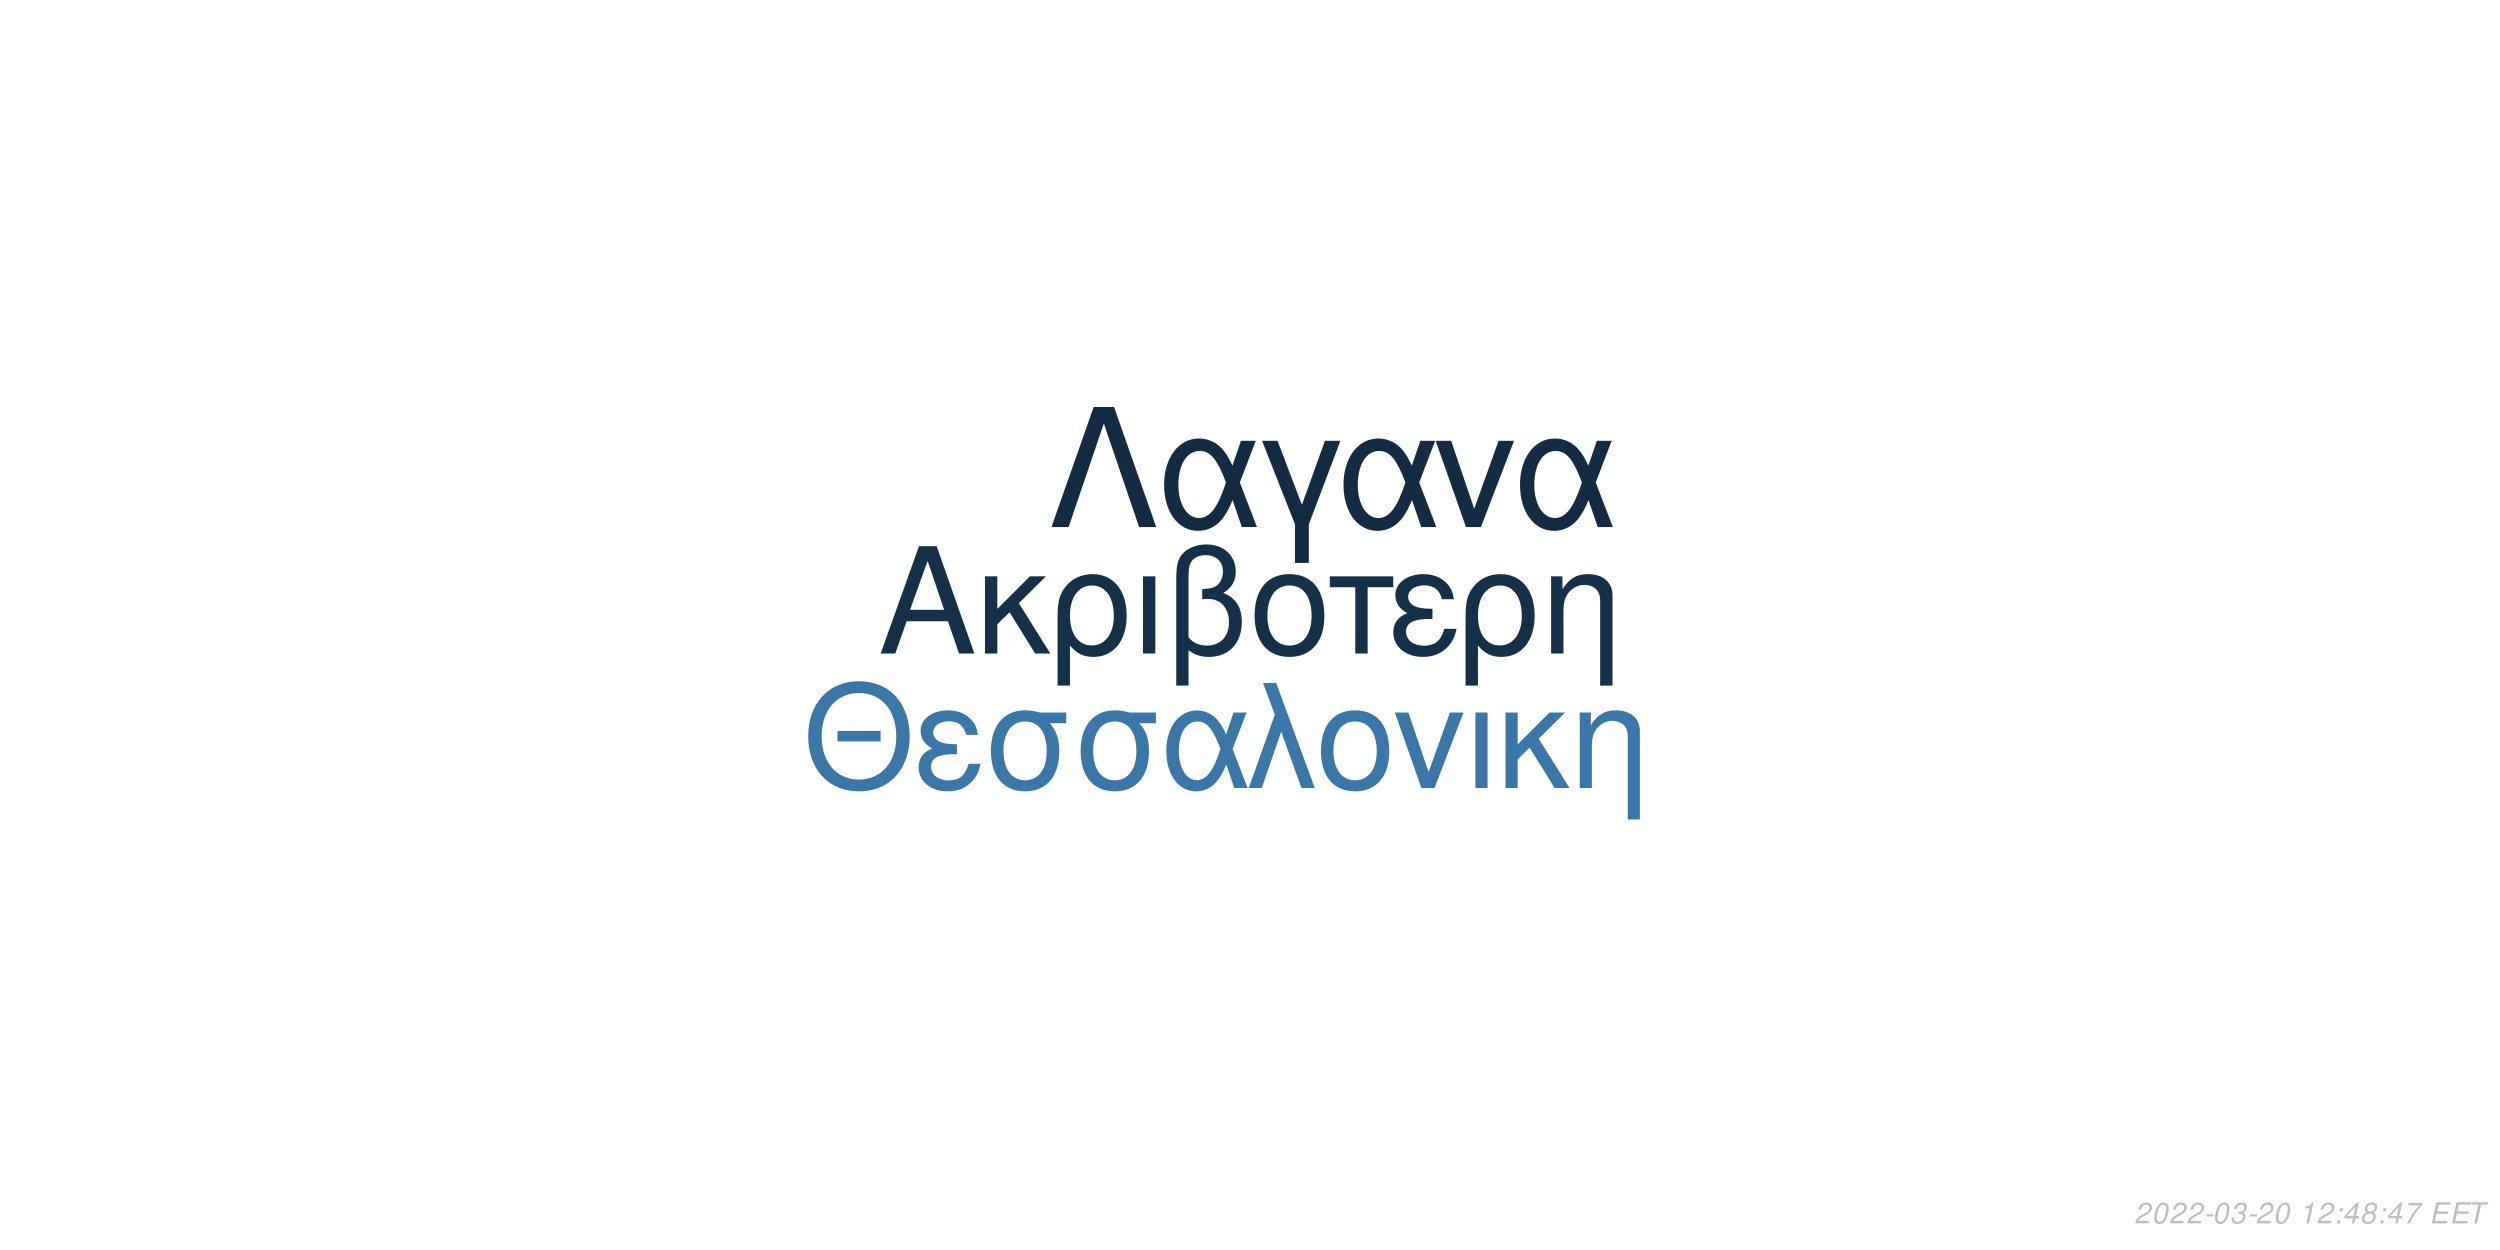
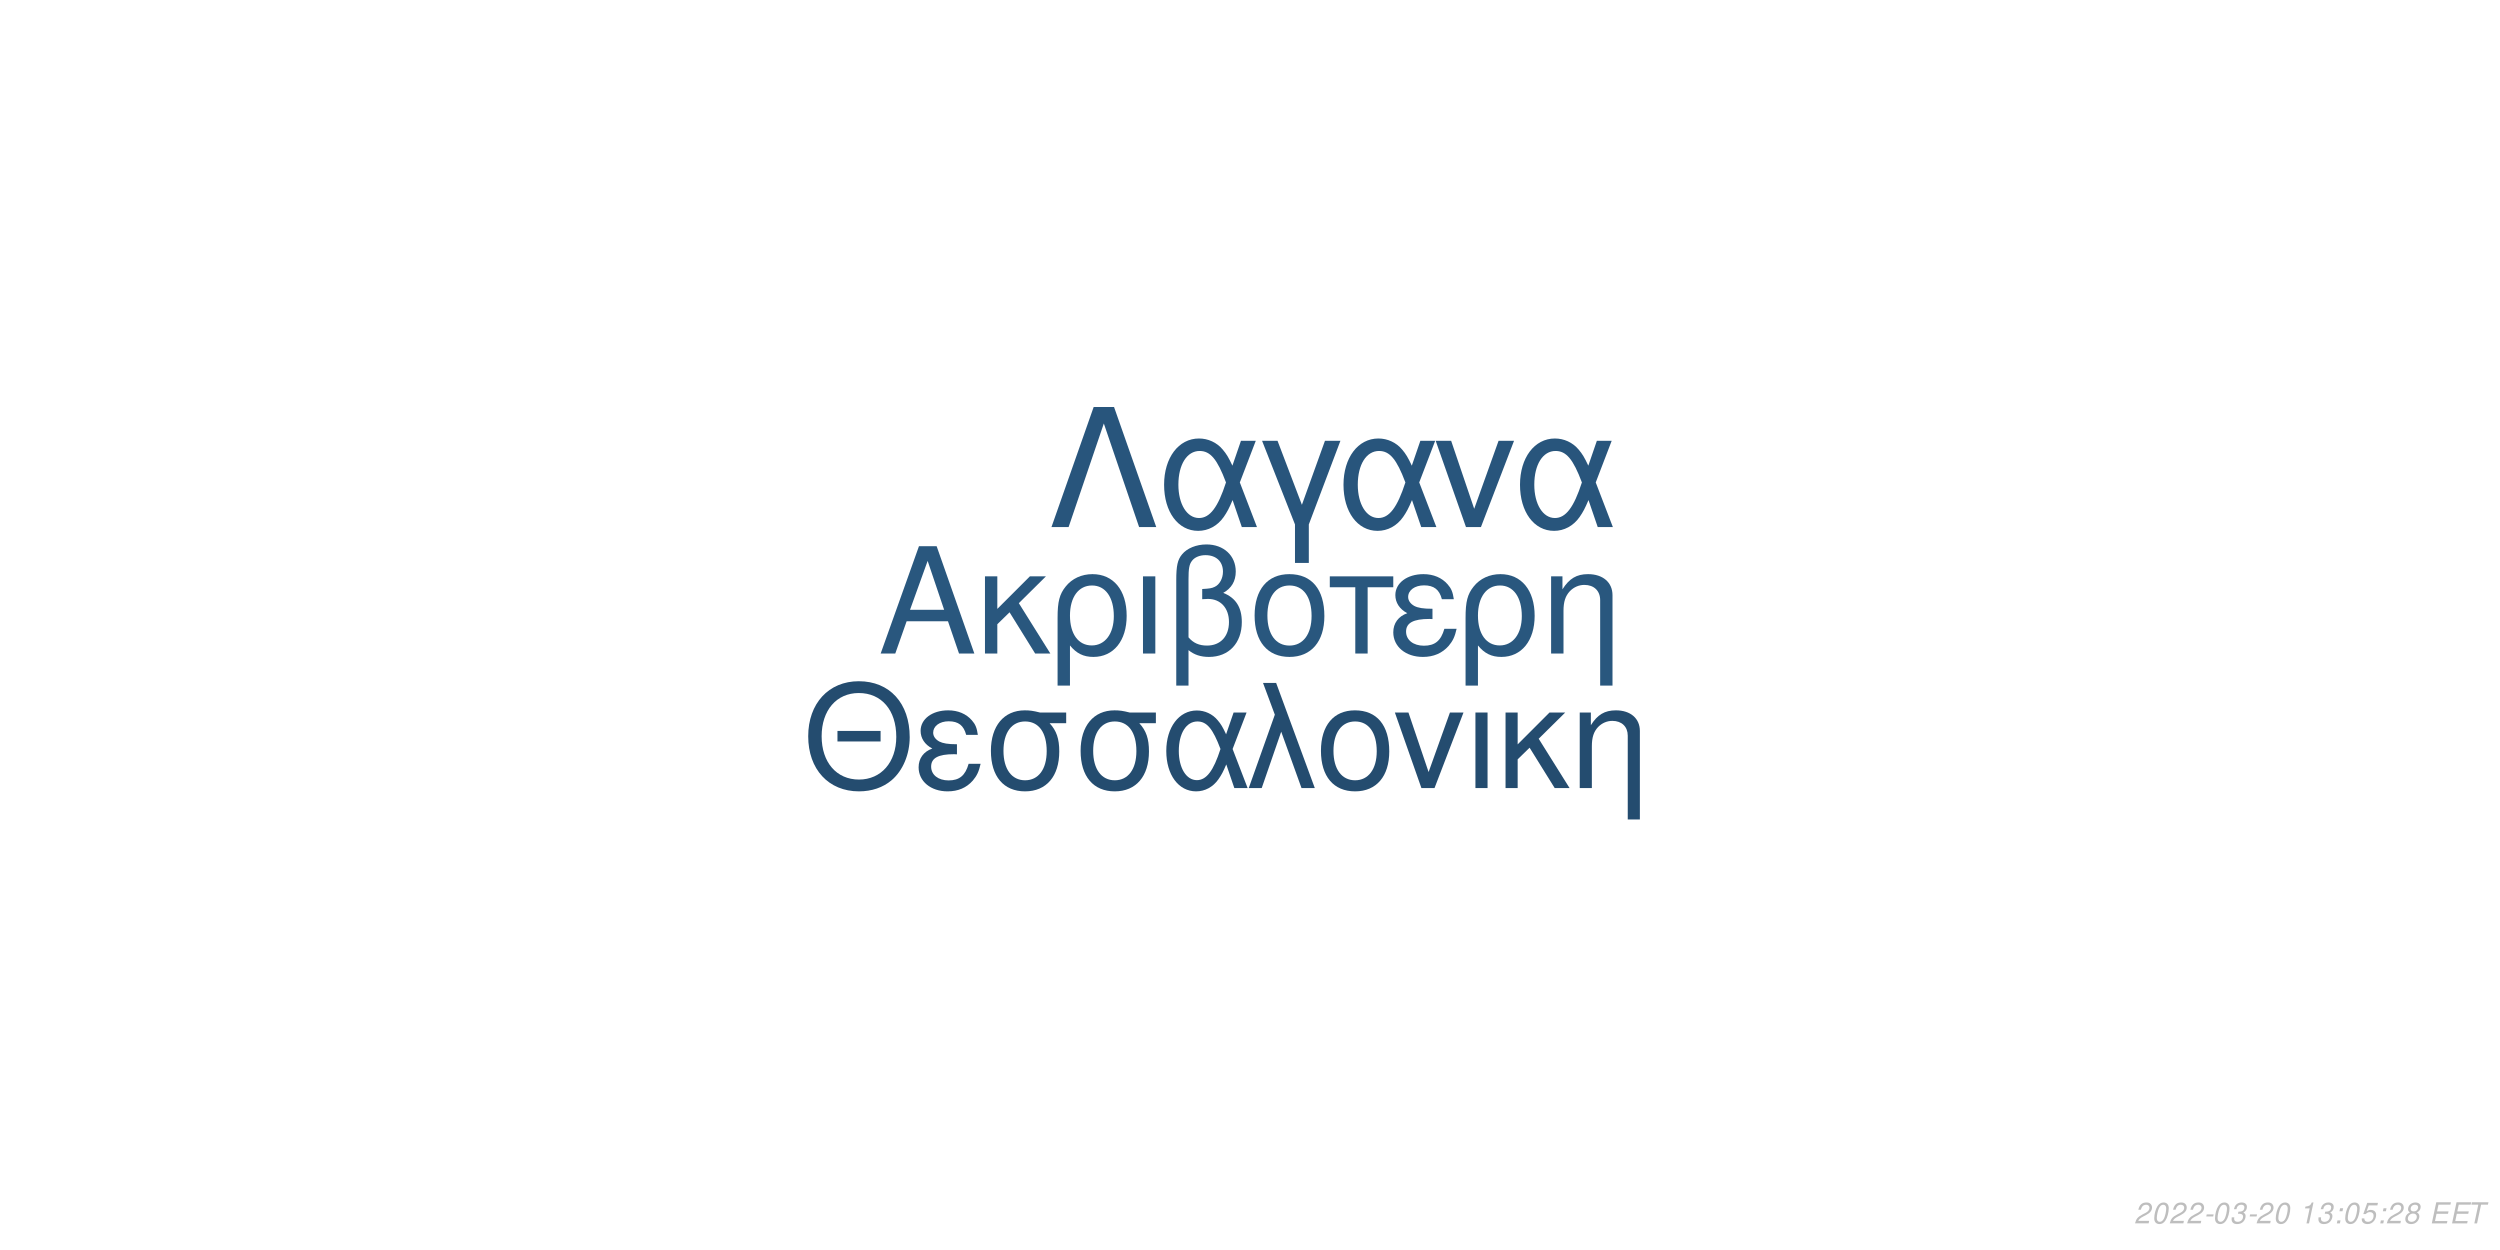
<svg xmlns="http://www.w3.org/2000/svg" xmlns:xlink="http://www.w3.org/1999/xlink" width="864pt" height="432pt" viewBox="0 0 864 432" version="1.1">
  <defs>
    <g>
      <symbol overflow="visible" id="glyph0-0">
        <path style="stroke:none;" d="" />
      </symbol>
      <symbol overflow="visible" id="glyph0-1">
        <path style="stroke:none;" d="M 24.125 -11.141 L 27.938 0 L 33.234 0 L 20.203 -37.094 L 14.094 -37.094 L 0.859 0 L 5.906 0 L 9.828 -11.141 Z M 22.797 -15.109 L 11 -15.109 L 17.094 -32.016 Z M 22.797 -15.109 " />
      </symbol>
      <symbol overflow="visible" id="glyph0-2">
        <path style="stroke:none;" d="M 7.172 -15.422 L 7.172 -26.672 L 2.906 -26.672 L 2.906 0 L 7.172 0 L 7.172 -10.125 L 11.406 -14.25 L 20.25 0 L 25.5 0 L 14.609 -17.406 L 23.969 -26.672 L 18.422 -26.672 Z M 7.172 -15.422 " />
      </symbol>
      <symbol overflow="visible" id="glyph0-3">
        <path style="stroke:none;" d="M 3 11.094 L 7.281 11.094 L 7.281 -2.797 C 9.516 -0.047 11.953 1.172 15.375 1.172 C 22.344 1.172 26.875 -4.422 26.875 -13.031 C 26.875 -21.891 22.297 -27.438 15.062 -27.438 C 11.297 -27.438 7.984 -25.906 5.797 -23.156 C 3.672 -20.516 3 -17.969 3 -12.359 Z M 14.906 -23.516 C 19.547 -23.516 22.438 -19.438 22.438 -12.922 C 22.438 -6.812 19.391 -2.797 14.812 -2.797 C 10.172 -2.797 7.281 -6.766 7.281 -13.125 C 7.281 -19.484 10.234 -23.516 14.906 -23.516 Z M 14.906 -23.516 " />
      </symbol>
      <symbol overflow="visible" id="glyph0-4">
        <path style="stroke:none;" d="M 3.516 0 L 7.781 0 L 7.781 -26.672 L 3.516 -26.672 Z M 3.516 0 " />
      </symbol>
      <symbol overflow="visible" id="glyph0-5">
        <path style="stroke:none;" d="M 4.016 11.094 L 8.25 11.094 L 8.25 -1.172 C 10.172 0.406 12.422 1.172 15.312 1.172 C 22.188 1.172 26.672 -3.609 26.672 -10.891 C 26.672 -15.984 24.578 -19.234 20.25 -20.969 C 23.109 -22.547 24.578 -25.031 24.578 -28.344 C 24.578 -33.844 20.406 -37.703 14.453 -37.703 C 10.938 -37.703 7.734 -36.391 6 -34.25 C 4.484 -32.422 4.016 -30.328 4.016 -25.391 Z M 8.25 -25.656 C 8.25 -29.359 8.5 -30.844 9.469 -32.062 C 10.375 -33.281 12.156 -34 14.094 -34 C 17.812 -34 20.156 -31.812 20.156 -28.297 C 20.156 -25.953 18.984 -23.812 17.297 -23.047 C 16.281 -22.547 15.469 -22.438 12.984 -22.297 L 12.984 -18.781 C 13.734 -18.828 14.344 -18.875 14.969 -18.875 C 19.344 -18.875 22.234 -15.719 22.234 -10.891 C 22.234 -5.906 19.281 -2.75 14.656 -2.75 C 11.953 -2.75 9.922 -3.609 8.25 -5.594 Z M 8.25 -25.656 " />
      </symbol>
      <symbol overflow="visible" id="glyph0-6">
        <path style="stroke:none;" d="M 14.094 -27.438 C 6.562 -27.438 2.094 -22.094 2.094 -13.125 C 2.094 -4.125 6.562 1.172 14.141 1.172 C 21.672 1.172 26.203 -4.172 26.203 -12.922 C 26.203 -22.188 21.828 -27.438 14.094 -27.438 Z M 14.141 -23.516 C 18.938 -23.516 21.781 -19.594 21.781 -12.984 C 21.781 -6.672 18.828 -2.75 14.141 -2.75 C 9.422 -2.75 6.516 -6.672 6.516 -13.125 C 6.516 -19.594 9.422 -23.516 14.141 -23.516 Z M 14.141 -23.516 " />
      </symbol>
      <symbol overflow="visible" id="glyph0-7">
        <path style="stroke:none;" d="M 7.891 0 L 12.156 0 L 12.156 -22.906 L 21.016 -22.906 L 21.016 -26.672 L -0.922 -26.672 L -0.922 -22.906 L 7.891 -22.906 Z M 7.891 0 " />
      </symbol>
      <symbol overflow="visible" id="glyph0-8">
        <path style="stroke:none;" d="M 14.562 -15.469 C 11.344 -15.469 9.562 -15.781 8.297 -16.438 C 6.922 -17.203 6.156 -18.328 6.156 -19.547 C 6.156 -21.891 8.453 -23.562 11.656 -23.562 C 15.062 -23.562 16.953 -22.094 17.812 -18.781 L 21.938 -18.781 C 21.578 -21.266 21.062 -22.5 19.797 -23.922 C 17.812 -26.203 14.906 -27.438 11.453 -27.438 C 5.797 -27.438 1.734 -24.375 1.734 -20.203 C 1.734 -17.609 3.156 -15.375 5.859 -13.938 C 2.797 -12.875 1.016 -10.484 1.016 -7.328 C 1.016 -2.391 5.297 1.172 11.25 1.172 C 14.969 1.172 17.906 -0.109 20.156 -2.641 C 21.578 -4.328 22.297 -5.797 22.906 -8.547 L 18.672 -8.547 C 17.5 -4.422 15.422 -2.703 11.609 -2.703 C 7.938 -2.703 5.438 -4.688 5.438 -7.578 C 5.438 -10.578 7.938 -11.953 13.484 -11.953 C 13.641 -11.953 14.094 -11.953 14.562 -11.906 Z M 14.562 -15.469 " />
      </symbol>
      <symbol overflow="visible" id="glyph0-9">
        <path style="stroke:none;" d="M 3.562 -26.672 L 3.562 0 L 7.844 0 L 7.844 -14.703 C 7.844 -17.906 8.5 -19.891 10.031 -21.531 C 11.406 -22.953 13.188 -23.719 15.062 -23.719 C 18.375 -23.719 20.516 -21.672 20.516 -18.469 L 20.516 11.094 L 24.781 11.094 L 24.781 -20.156 C 24.781 -24.578 21.469 -27.438 16.328 -27.438 C 12.359 -27.438 9.828 -25.906 7.484 -22.188 L 7.484 -26.672 Z M 3.562 -26.672 " />
      </symbol>
      <symbol overflow="visible" id="glyph1-0">
        <path style="stroke:none;" d="" />
      </symbol>
      <symbol overflow="visible" id="glyph1-1">
        <path style="stroke:none;" d="M 26.859 -19.734 L 11.953 -19.734 L 11.953 -16.094 L 26.859 -16.094 Z M 19.328 -36.922 C 8.922 -36.922 1.844 -29.25 1.844 -17.891 C 1.844 -6.484 8.875 1.141 19.391 1.141 C 23.812 1.141 27.703 -0.203 30.641 -2.688 C 34.578 -6.031 36.922 -11.656 36.922 -17.594 C 36.922 -29.297 30 -36.922 19.328 -36.922 Z M 19.328 -32.844 C 27.203 -32.844 32.281 -26.906 32.281 -17.688 C 32.281 -8.922 27.062 -2.938 19.391 -2.938 C 11.609 -2.938 6.484 -8.922 6.484 -17.891 C 6.484 -26.859 11.609 -32.844 19.328 -32.844 Z M 19.328 -32.844 " />
      </symbol>
      <symbol overflow="visible" id="glyph1-2">
        <path style="stroke:none;" d="M 14.25 -15.141 C 11.109 -15.141 9.375 -15.453 8.125 -16.094 C 6.781 -16.844 6.031 -17.938 6.031 -19.141 C 6.031 -21.422 8.266 -23.078 11.406 -23.078 C 14.75 -23.078 16.594 -21.625 17.438 -18.391 L 21.469 -18.391 C 21.125 -20.828 20.625 -22.031 19.391 -23.422 C 17.438 -25.656 14.594 -26.859 11.219 -26.859 C 5.688 -26.859 1.688 -23.875 1.688 -19.781 C 1.688 -17.234 3.094 -15.047 5.734 -13.656 C 2.734 -12.609 1 -10.266 1 -7.172 C 1 -2.344 5.188 1.141 11.016 1.141 C 14.656 1.141 17.547 -0.094 19.734 -2.594 C 21.125 -4.234 21.828 -5.688 22.422 -8.375 L 18.281 -8.375 C 17.141 -4.328 15.094 -2.641 11.359 -2.641 C 7.766 -2.641 5.328 -4.578 5.328 -7.422 C 5.328 -10.359 7.766 -11.703 13.203 -11.703 C 13.359 -11.703 13.797 -11.703 14.25 -11.656 Z M 14.25 -15.141 " />
      </symbol>
      <symbol overflow="visible" id="glyph1-3">
        <path style="stroke:none;" d="M 29 -26.109 L 19.938 -26.109 C 17.594 -26.703 16.438 -26.859 14.703 -26.859 C 7.469 -26.859 2.984 -21.469 2.984 -12.859 C 2.984 -4.031 7.375 1.141 14.797 1.141 C 22.172 1.141 26.609 -4.078 26.609 -12.656 C 26.609 -17.047 25.656 -19.828 23.266 -22.422 L 29 -22.422 Z M 14.797 -23.016 C 19.531 -23.016 22.266 -19.234 22.266 -12.75 C 22.266 -6.531 19.438 -2.688 14.797 -2.688 C 10.172 -2.688 7.328 -6.531 7.328 -12.859 C 7.328 -19.188 10.172 -23.016 14.797 -23.016 Z M 14.797 -23.016 " />
      </symbol>
      <symbol overflow="visible" id="glyph1-4">
        <path style="stroke:none;" d="M 29.344 -26.109 L 24.859 -26.109 L 22.266 -18.578 C 21.125 -21.031 20.484 -22.125 19.328 -23.469 C 17.547 -25.609 14.906 -26.812 12.156 -26.812 C 5.984 -26.812 1.594 -20.984 1.594 -12.812 C 1.594 -4.578 5.828 1.141 11.906 1.141 C 14.953 1.141 17.734 -0.344 19.625 -3.047 C 20.672 -4.531 21.281 -5.688 22.328 -8.172 L 25.109 0 L 29.703 0 L 24.516 -13.5 Z M 20.328 -13.5 C 17.891 -5.922 15.453 -2.734 12.156 -2.734 C 8.516 -2.734 5.922 -6.922 5.922 -12.812 C 5.922 -18.938 8.516 -23.016 12.359 -23.016 C 15.594 -23.016 17.688 -20.531 20.328 -13.5 Z M 20.328 -13.5 " />
      </symbol>
      <symbol overflow="visible" id="glyph1-5">
        <path style="stroke:none;" d="M 1.094 0 L 5.578 0 L 12.312 -19.484 L 19.328 0 L 23.922 0 L 10.562 -36.328 L 6.031 -36.328 L 10.109 -25.359 Z M 1.094 0 " />
      </symbol>
      <symbol overflow="visible" id="glyph1-6">
        <path style="stroke:none;" d="M 13.797 -26.859 C 6.422 -26.859 2.047 -21.625 2.047 -12.859 C 2.047 -4.031 6.422 1.141 13.859 1.141 C 21.234 1.141 25.656 -4.078 25.656 -12.656 C 25.656 -21.719 21.375 -26.859 13.797 -26.859 Z M 13.859 -23.016 C 18.531 -23.016 21.328 -19.188 21.328 -12.703 C 21.328 -6.531 18.438 -2.688 13.859 -2.688 C 9.219 -2.688 6.375 -6.531 6.375 -12.859 C 6.375 -19.188 9.219 -23.016 13.859 -23.016 Z M 13.859 -23.016 " />
      </symbol>
      <symbol overflow="visible" id="glyph1-7">
        <path style="stroke:none;" d="M 14.297 0 L 24.312 -26.109 L 19.625 -26.109 L 12.25 -5.531 L 5.281 -26.109 L 0.594 -26.109 L 9.766 0 Z M 14.297 0 " />
      </symbol>
      <symbol overflow="visible" id="glyph1-8">
        <path style="stroke:none;" d="M 3.438 0 L 7.625 0 L 7.625 -26.109 L 3.438 -26.109 Z M 3.438 0 " />
      </symbol>
      <symbol overflow="visible" id="glyph1-9">
        <path style="stroke:none;" d="M 7.031 -15.094 L 7.031 -26.109 L 2.844 -26.109 L 2.844 0 L 7.031 0 L 7.031 -9.922 L 11.156 -13.953 L 19.828 0 L 24.969 0 L 14.297 -17.047 L 23.469 -26.109 L 18.031 -26.109 Z M 7.031 -15.094 " />
      </symbol>
      <symbol overflow="visible" id="glyph1-10">
        <path style="stroke:none;" d="M 3.484 -26.109 L 3.484 0 L 7.672 0 L 7.672 -14.406 C 7.672 -17.547 8.328 -19.484 9.812 -21.078 C 11.156 -22.469 12.906 -23.219 14.75 -23.219 C 17.984 -23.219 20.078 -21.234 20.078 -18.094 L 20.078 10.859 L 24.266 10.859 L 24.266 -19.734 C 24.266 -24.062 21.031 -26.859 16 -26.859 C 12.109 -26.859 9.609 -25.359 7.328 -21.719 L 7.328 -26.109 Z M 3.484 -26.109 " />
      </symbol>
      <symbol overflow="visible" id="glyph2-0">
        <path style="stroke:none;" d="" />
      </symbol>
      <symbol overflow="visible" id="glyph2-1">
        <path style="stroke:none;" d="M 22.531 -41.484 L 15.484 -41.484 L 0.906 0 L 6.828 0 L 19 -35.797 L 31.188 0 L 37.109 0 Z M 22.531 -41.484 " />
      </symbol>
      <symbol overflow="visible" id="glyph2-2">
        <path style="stroke:none;" d="M 33.516 -29.812 L 28.391 -29.812 L 25.438 -21.219 C 24.125 -24.016 23.391 -25.266 22.078 -26.797 C 20.031 -29.25 17.016 -30.609 13.891 -30.609 C 6.828 -30.609 1.828 -23.953 1.828 -14.625 C 1.828 -5.234 6.656 1.312 13.594 1.312 C 17.078 1.312 20.266 -0.391 22.422 -3.469 C 23.609 -5.172 24.297 -6.484 25.5 -9.328 L 28.688 0 L 33.922 0 L 28 -15.422 Z M 23.219 -15.422 C 20.422 -6.766 17.641 -3.125 13.891 -3.125 C 9.734 -3.125 6.766 -7.906 6.766 -14.625 C 6.766 -21.625 9.734 -26.297 14.109 -26.297 C 17.812 -26.297 20.203 -23.453 23.219 -15.422 Z M 23.219 -15.422 " />
      </symbol>
      <symbol overflow="visible" id="glyph2-3">
        <path style="stroke:none;" d="M 12.062 12.406 L 16.844 12.406 L 16.844 -0.906 L 27.766 -29.812 L 22.422 -29.812 L 14.453 -7.688 L 6.031 -29.812 L 0.688 -29.812 L 12.062 -0.906 Z M 12.062 12.406 " />
      </symbol>
      <symbol overflow="visible" id="glyph2-4">
        <path style="stroke:none;" d="M 16.328 0 L 27.766 -29.812 L 22.422 -29.812 L 14 -6.312 L 6.031 -29.812 L 0.688 -29.812 L 11.156 0 Z M 16.328 0 " />
      </symbol>
      <symbol overflow="visible" id="glyph3-0">
        <path style="stroke:none;" d="" />
      </symbol>
      <symbol overflow="visible" id="glyph3-1">
        <path style="stroke:none;" d="M 5.234 -0.875 L 1.469 -0.875 C 1.641 -1.375 2.203 -1.891 3.109 -2.344 L 4.234 -2.938 C 5.562 -3.625 6.219 -4.469 6.219 -5.484 C 6.219 -5.938 6.062 -6.359 5.797 -6.656 C 5.469 -7.047 4.984 -7.234 4.312 -7.234 C 2.766 -7.234 1.891 -6.453 1.484 -4.734 L 2.375 -4.734 C 2.484 -5.188 2.609 -5.484 2.797 -5.75 C 3.094 -6.203 3.609 -6.453 4.188 -6.453 C 4.891 -6.453 5.344 -6.031 5.344 -5.375 C 5.344 -4.703 4.859 -4.094 4.016 -3.656 L 2.984 -3.125 C 1.234 -2.188 0.797 -1.656 0.344 -0.016 L 5.047 -0.016 Z M 5.234 -0.875 " />
      </symbol>
      <symbol overflow="visible" id="glyph3-2">
        <path style="stroke:none;" d="M 4.203 -7.234 C 3.375 -7.234 2.688 -6.812 2.125 -5.984 C 1.484 -5.047 0.984 -3.188 0.984 -1.734 C 0.984 -1.109 1.172 -0.562 1.484 -0.266 C 1.797 0.047 2.281 0.234 2.766 0.234 C 3.625 0.234 4.281 -0.156 4.859 -1.016 C 5.516 -1.953 6 -3.797 6 -5.266 C 6 -6.5 5.328 -7.234 4.203 -7.234 Z M 4.094 -6.453 C 4.734 -6.453 5.125 -5.984 5.125 -5.156 C 5.125 -4.203 4.781 -2.625 4.406 -1.812 C 3.984 -0.938 3.516 -0.547 2.875 -0.547 C 2.25 -0.547 1.875 -1.031 1.875 -1.828 C 1.875 -2.797 2.203 -4.344 2.594 -5.203 C 2.984 -6.047 3.453 -6.453 4.094 -6.453 Z M 4.094 -6.453 " />
      </symbol>
      <symbol overflow="visible" id="glyph3-3">
        <path style="stroke:none;" d="M 3.516 -3.125 L 1.125 -3.125 L 0.969 -2.406 L 3.359 -2.406 Z M 3.516 -3.125 " />
      </symbol>
      <symbol overflow="visible" id="glyph3-4">
        <path style="stroke:none;" d="M 2.922 -3.312 C 3.125 -3.344 3.234 -3.344 3.375 -3.344 C 4.203 -3.344 4.688 -3 4.688 -2.406 C 4.688 -1.312 3.906 -0.547 2.781 -0.547 C 2.047 -0.547 1.594 -0.938 1.594 -1.562 C 1.594 -1.719 1.609 -1.844 1.656 -2.094 L 0.766 -2.094 C 0.734 -1.797 0.719 -1.641 0.719 -1.469 C 0.719 -0.375 1.406 0.234 2.641 0.234 C 3.547 0.234 4.297 -0.078 4.812 -0.656 C 5.266 -1.156 5.562 -1.875 5.562 -2.547 C 5.562 -3.125 5.344 -3.453 4.797 -3.734 C 5.641 -4.234 6.016 -4.844 6.016 -5.734 C 6.016 -6.656 5.312 -7.234 4.203 -7.234 C 3.375 -7.234 2.672 -6.938 2.188 -6.375 C 1.891 -6.031 1.703 -5.641 1.516 -4.906 L 2.391 -4.906 C 2.5 -5.359 2.594 -5.594 2.734 -5.812 C 3.047 -6.234 3.516 -6.453 4.078 -6.453 C 4.734 -6.453 5.141 -6.125 5.141 -5.578 C 5.141 -5.188 5.016 -4.797 4.797 -4.547 C 4.516 -4.234 4 -4.062 3.266 -4.062 L 3.078 -4.062 Z M 2.922 -3.312 " />
      </symbol>
      <symbol overflow="visible" id="glyph3-5">
        <path style="stroke:none;" d="" />
      </symbol>
      <symbol overflow="visible" id="glyph3-6">
        <path style="stroke:none;" d="M 3.703 -5.188 L 2.594 0 L 3.469 0 L 5.016 -7.234 L 4.438 -7.234 C 3.906 -6.156 3.688 -6.016 2.234 -5.812 L 2.109 -5.188 Z M 3.703 -5.188 " />
      </symbol>
      <symbol overflow="visible" id="glyph3-7">
        <path style="stroke:none;" d="M 2.359 -1.031 L 1.312 -1.031 L 1.094 0 L 2.141 0 Z M 3.266 -5.234 L 2.219 -5.234 L 2 -4.203 L 3.047 -4.203 Z M 3.266 -5.234 " />
      </symbol>
      <symbol overflow="visible" id="glyph3-8">
-         <path style="stroke:none;" d="M 3.625 -1.75 L 3.266 0 L 4.141 0 L 4.516 -1.75 L 5.562 -1.75 L 5.734 -2.531 L 4.688 -2.531 L 5.688 -7.234 L 5.016 -7.234 L 0.844 -2.672 L 0.641 -1.75 Z M 3.797 -2.531 L 1.594 -2.531 L 4.469 -5.703 Z M 3.797 -2.531 " />
+         <path style="stroke:none;" d="M 6.297 -7.094 L 2.594 -7.094 L 1.234 -3.234 L 2.047 -3.234 C 2.656 -3.766 2.938 -3.906 3.531 -3.906 C 4.328 -3.906 4.797 -3.453 4.797 -2.688 C 4.797 -1.438 3.969 -0.547 2.828 -0.547 C 2.031 -0.547 1.609 -0.938 1.578 -1.734 L 0.703 -1.734 L 0.703 -1.516 C 0.703 -0.938 0.844 -0.547 1.188 -0.266 C 1.562 0.062 2.078 0.234 2.703 0.234 C 3.656 0.234 4.391 -0.156 4.984 -0.922 C 5.422 -1.5 5.672 -2.234 5.672 -2.953 C 5.672 -4 4.938 -4.672 3.812 -4.672 C 3.328 -4.672 2.906 -4.547 2.406 -4.234 L 3.109 -6.219 L 6.109 -6.219 Z M 6.297 -7.094 " />
      </symbol>
      <symbol overflow="visible" id="glyph3-9">
        <path style="stroke:none;" d="M 4.766 -3.797 C 5.078 -3.969 5.234 -4.078 5.438 -4.234 C 5.812 -4.594 6.062 -5.172 6.062 -5.734 C 6.062 -6.625 5.344 -7.234 4.266 -7.234 C 2.812 -7.234 1.703 -6.219 1.703 -4.875 C 1.703 -4.406 1.875 -4.125 2.359 -3.812 C 1.297 -3.312 0.75 -2.516 0.75 -1.469 C 0.75 -0.438 1.547 0.234 2.812 0.234 C 3.656 0.234 4.359 -0.094 4.938 -0.734 C 5.359 -1.234 5.609 -1.859 5.609 -2.438 C 5.609 -3.047 5.312 -3.516 4.766 -3.797 Z M 4.109 -6.453 C 4.797 -6.453 5.188 -6.125 5.188 -5.578 C 5.188 -5.266 5.062 -4.922 4.859 -4.672 C 4.562 -4.312 4.188 -4.156 3.656 -4.156 C 2.984 -4.156 2.594 -4.453 2.594 -4.984 C 2.594 -5.859 3.203 -6.453 4.109 -6.453 Z M 3.453 -3.406 C 4.234 -3.406 4.734 -2.984 4.734 -2.312 C 4.734 -1.312 3.922 -0.547 2.875 -0.547 C 2.125 -0.547 1.625 -0.969 1.625 -1.625 C 1.625 -2.609 2.438 -3.406 3.453 -3.406 Z M 3.453 -3.406 " />
      </symbol>
      <symbol overflow="visible" id="glyph3-10">
-         <path style="stroke:none;" d="M 6.703 -7.094 L 1.953 -7.094 L 1.766 -6.219 L 5.594 -6.219 C 3.344 -3.688 2.266 -2.109 1.375 0 L 2.344 0 C 3.031 -1.906 4.828 -4.594 6.547 -6.281 Z M 6.703 -7.094 " />
+         <path style="stroke:none;" d="M 2.547 -3.312 L 6.5 -3.312 L 6.688 -4.141 L 2.719 -4.141 L 3.219 -6.469 L 7.344 -6.469 L 7.516 -7.297 L 2.453 -7.297 L 0.906 0 L 6.125 0 L 6.297 -0.812 L 2.016 -0.812 Z M 2.547 -3.312 " />
      </symbol>
      <symbol overflow="visible" id="glyph3-11">
-         <path style="stroke:none;" d="M 2.547 -3.312 L 6.5 -3.312 L 6.688 -4.141 L 2.719 -4.141 L 3.219 -6.469 L 7.344 -6.469 L 7.516 -7.297 L 2.453 -7.297 L 0.906 0 L 6.125 0 L 6.297 -0.812 L 2.016 -0.812 Z M 2.547 -3.312 " />
-       </symbol>
-       <symbol overflow="visible" id="glyph3-12">
        <path style="stroke:none;" d="M 4.938 -6.469 L 7.312 -6.469 L 7.484 -7.297 L 1.75 -7.297 L 1.578 -6.469 L 3.984 -6.469 L 2.609 0 L 3.547 0 Z M 4.938 -6.469 " />
      </symbol>
    </g>
  </defs>
  <g id="surface1">
    <rect x="0" y="0" width="864" height="432" style="fill:rgb(100%,100%,100%);fill-opacity:1;stroke:none;" />
-     <g style="fill:rgb(8.235%,18.824%,28.627%);fill-opacity:1;">
+     <g style="fill:rgb(16.078%,34.118%,49.412%);fill-opacity:1;">
      <use xlink:href="#glyph0-1" x="303.5" y="225.861" />
      <use xlink:href="#glyph0-2" x="337.5" y="225.861" />
      <use xlink:href="#glyph0-3" x="362.5" y="225.861" />
      <use xlink:href="#glyph0-4" x="391.5" y="225.861" />
      <use xlink:href="#glyph0-5" x="402.5" y="225.861" />
      <use xlink:href="#glyph0-6" x="431.5" y="225.861" />
      <use xlink:href="#glyph0-7" x="460.5" y="225.861" />
      <use xlink:href="#glyph0-8" x="480.5" y="225.861" />
      <use xlink:href="#glyph0-3" x="503.5" y="225.861" />
      <use xlink:href="#glyph0-9" x="532.5" y="225.861" />
    </g>
-     <g style="fill:rgb(22.353%,46.667%,66.275%);fill-opacity:1;">
+     <g style="fill:rgb(14.118%,29.804%,43.529%);fill-opacity:1;">
      <use xlink:href="#glyph1-1" x="277.473" y="272.354" />
      <use xlink:href="#glyph1-2" x="316.473" y="272.354" />
      <use xlink:href="#glyph1-3" x="339.473" y="272.354" />
      <use xlink:href="#glyph1-3" x="370.473" y="272.354" />
      <use xlink:href="#glyph1-4" x="401.473" y="272.354" />
      <use xlink:href="#glyph1-5" x="430.473" y="272.354" />
      <use xlink:href="#glyph1-6" x="454.473" y="272.354" />
      <use xlink:href="#glyph1-7" x="481.473" y="272.354" />
      <use xlink:href="#glyph1-8" x="506.473" y="272.354" />
      <use xlink:href="#glyph1-9" x="517.473" y="272.354" />
      <use xlink:href="#glyph1-10" x="542.473" y="272.354" />
    </g>
-     <g style="fill:rgb(7.451%,17.255%,26.667%);fill-opacity:1;">
+     <g style="fill:rgb(15.686%,33.333%,48.627%);fill-opacity:1;">
      <use xlink:href="#glyph2-1" x="362.484" y="182.152" />
      <use xlink:href="#glyph2-2" x="400.484" y="182.152" />
      <use xlink:href="#glyph2-3" x="435.484" y="182.152" />
      <use xlink:href="#glyph2-2" x="462.484" y="182.152" />
      <use xlink:href="#glyph2-4" x="495.484" y="182.152" />
      <use xlink:href="#glyph2-2" x="523.484" y="182.152" />
    </g>
    <g style="fill:rgb(74.51%,74.51%,74.51%);fill-opacity:1;">
      <use xlink:href="#glyph3-1" x="737.52" y="422.81" />
      <use xlink:href="#glyph3-2" x="743.52" y="422.81" />
      <use xlink:href="#glyph3-1" x="749.52" y="422.81" />
      <use xlink:href="#glyph3-1" x="755.52" y="422.81" />
      <use xlink:href="#glyph3-3" x="761.52" y="422.81" />
      <use xlink:href="#glyph3-2" x="764.52" y="422.81" />
      <use xlink:href="#glyph3-4" x="770.52" y="422.81" />
      <use xlink:href="#glyph3-3" x="776.52" y="422.81" />
      <use xlink:href="#glyph3-1" x="779.52" y="422.81" />
      <use xlink:href="#glyph3-2" x="785.52" y="422.81" />
      <use xlink:href="#glyph3-5" x="791.52" y="422.81" />
      <use xlink:href="#glyph3-6" x="794.52" y="422.81" />
-       <use xlink:href="#glyph3-1" x="800.52" y="422.81" />
+       <use xlink:href="#glyph3-4" x="800.52" y="422.81" />
      <use xlink:href="#glyph3-7" x="806.52" y="422.81" />
-       <use xlink:href="#glyph3-8" x="809.52" y="422.81" />
-       <use xlink:href="#glyph3-9" x="815.52" y="422.81" />
+       <use xlink:href="#glyph3-2" x="809.52" y="422.81" />
+       <use xlink:href="#glyph3-8" x="815.52" y="422.81" />
      <use xlink:href="#glyph3-7" x="821.52" y="422.81" />
-       <use xlink:href="#glyph3-8" x="824.52" y="422.81" />
-       <use xlink:href="#glyph3-10" x="830.52" y="422.81" />
+       <use xlink:href="#glyph3-1" x="824.52" y="422.81" />
+       <use xlink:href="#glyph3-9" x="830.52" y="422.81" />
      <use xlink:href="#glyph3-5" x="836.52" y="422.81" />
-       <use xlink:href="#glyph3-11" x="839.52" y="422.81" />
-       <use xlink:href="#glyph3-11" x="846.52" y="422.81" />
-       <use xlink:href="#glyph3-12" x="852.52" y="422.81" />
+       <use xlink:href="#glyph3-10" x="839.52" y="422.81" />
+       <use xlink:href="#glyph3-10" x="846.52" y="422.81" />
+       <use xlink:href="#glyph3-11" x="852.52" y="422.81" />
    </g>
  </g>
</svg>
